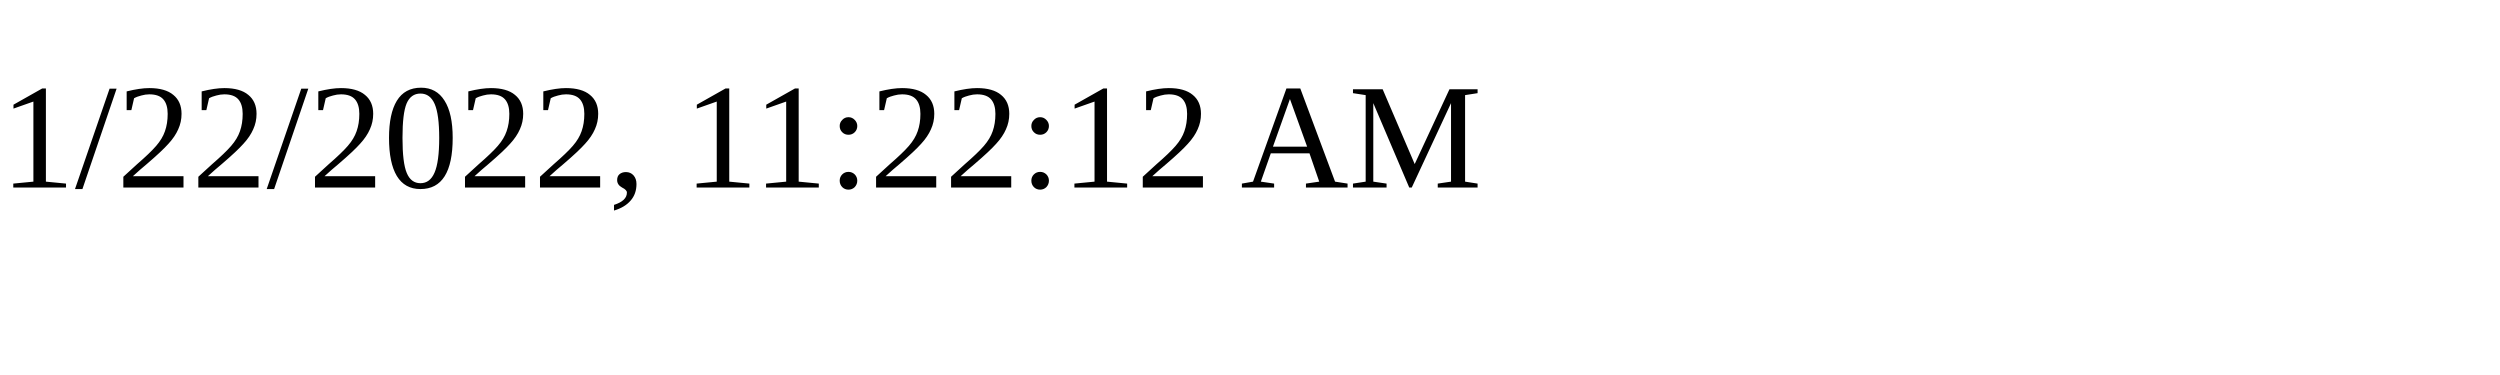
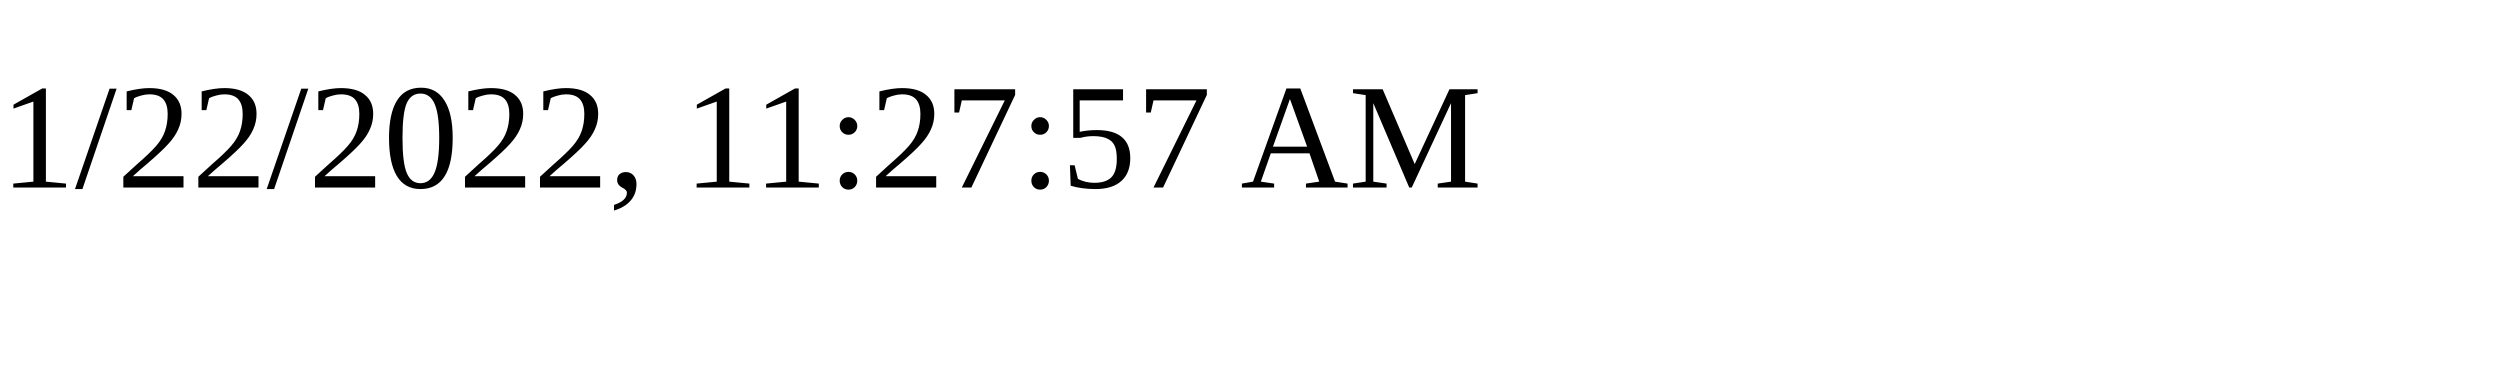
<svg xmlns="http://www.w3.org/2000/svg" height="30" width="200">
-   <text x="0" y="15">1/22/2022, 11:22:12 AM</text>
+   <text x="0" y="15">1/22/2022, 11:27:57 AM</text>
</svg>
